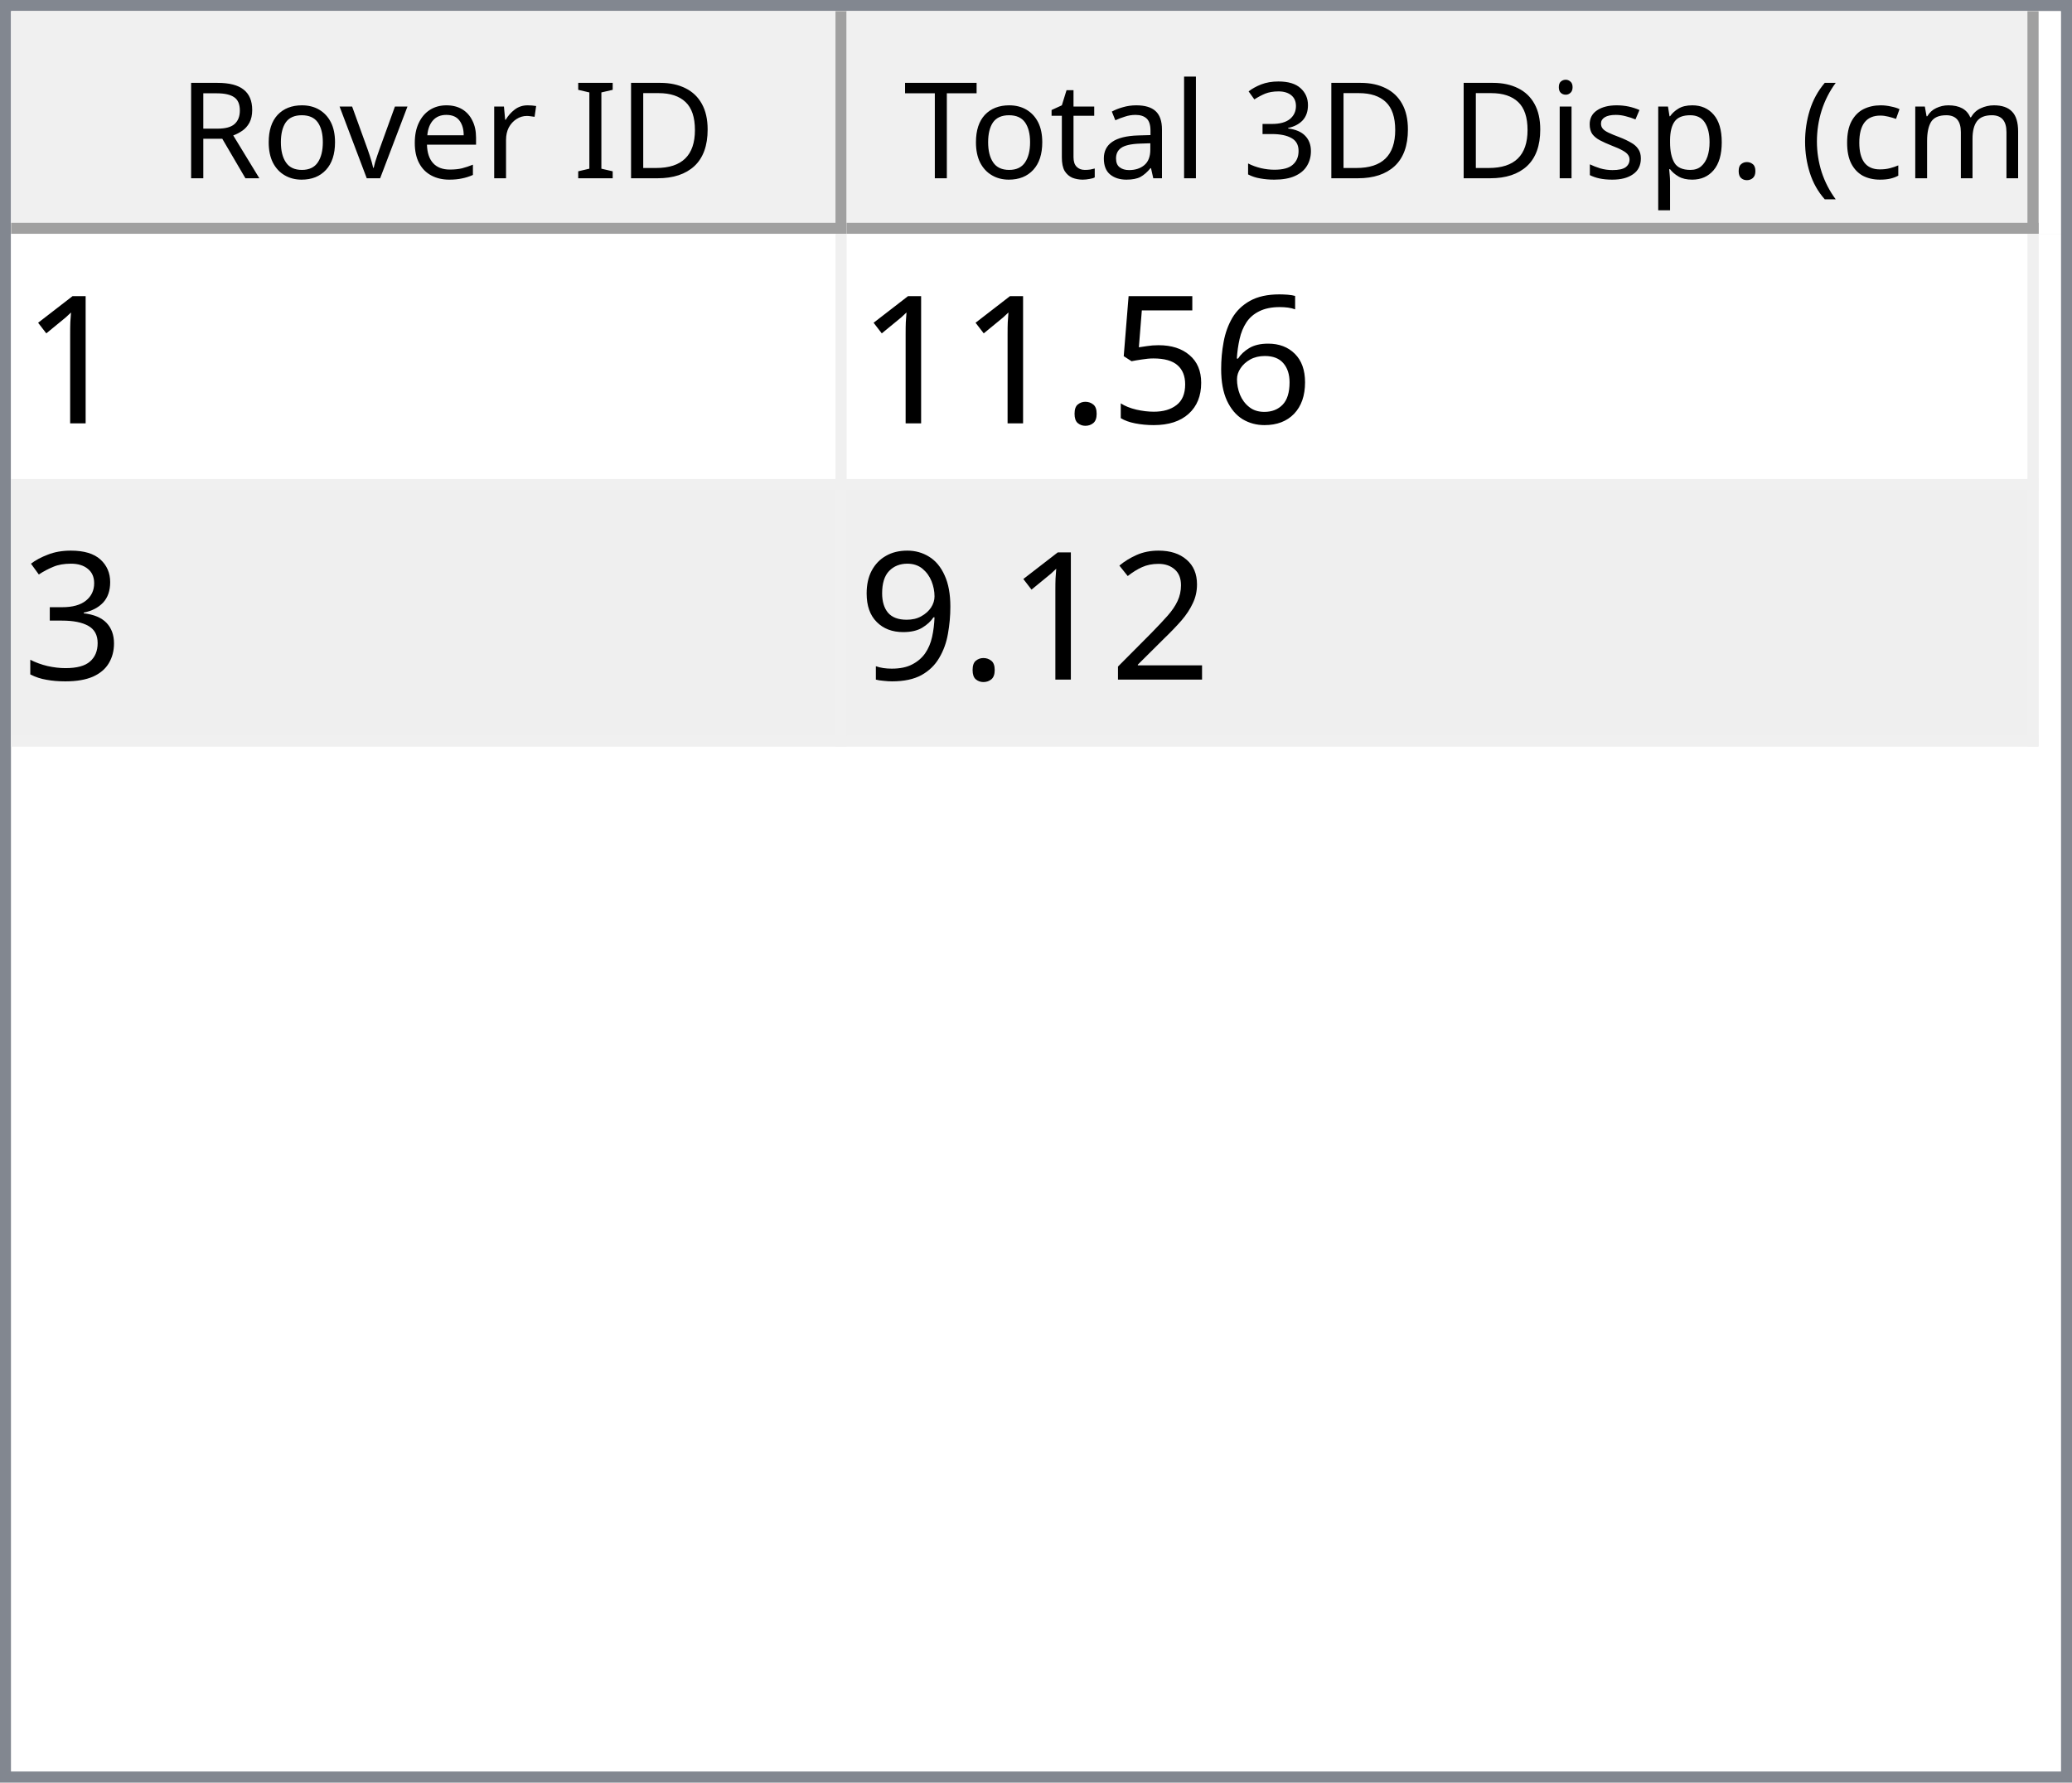
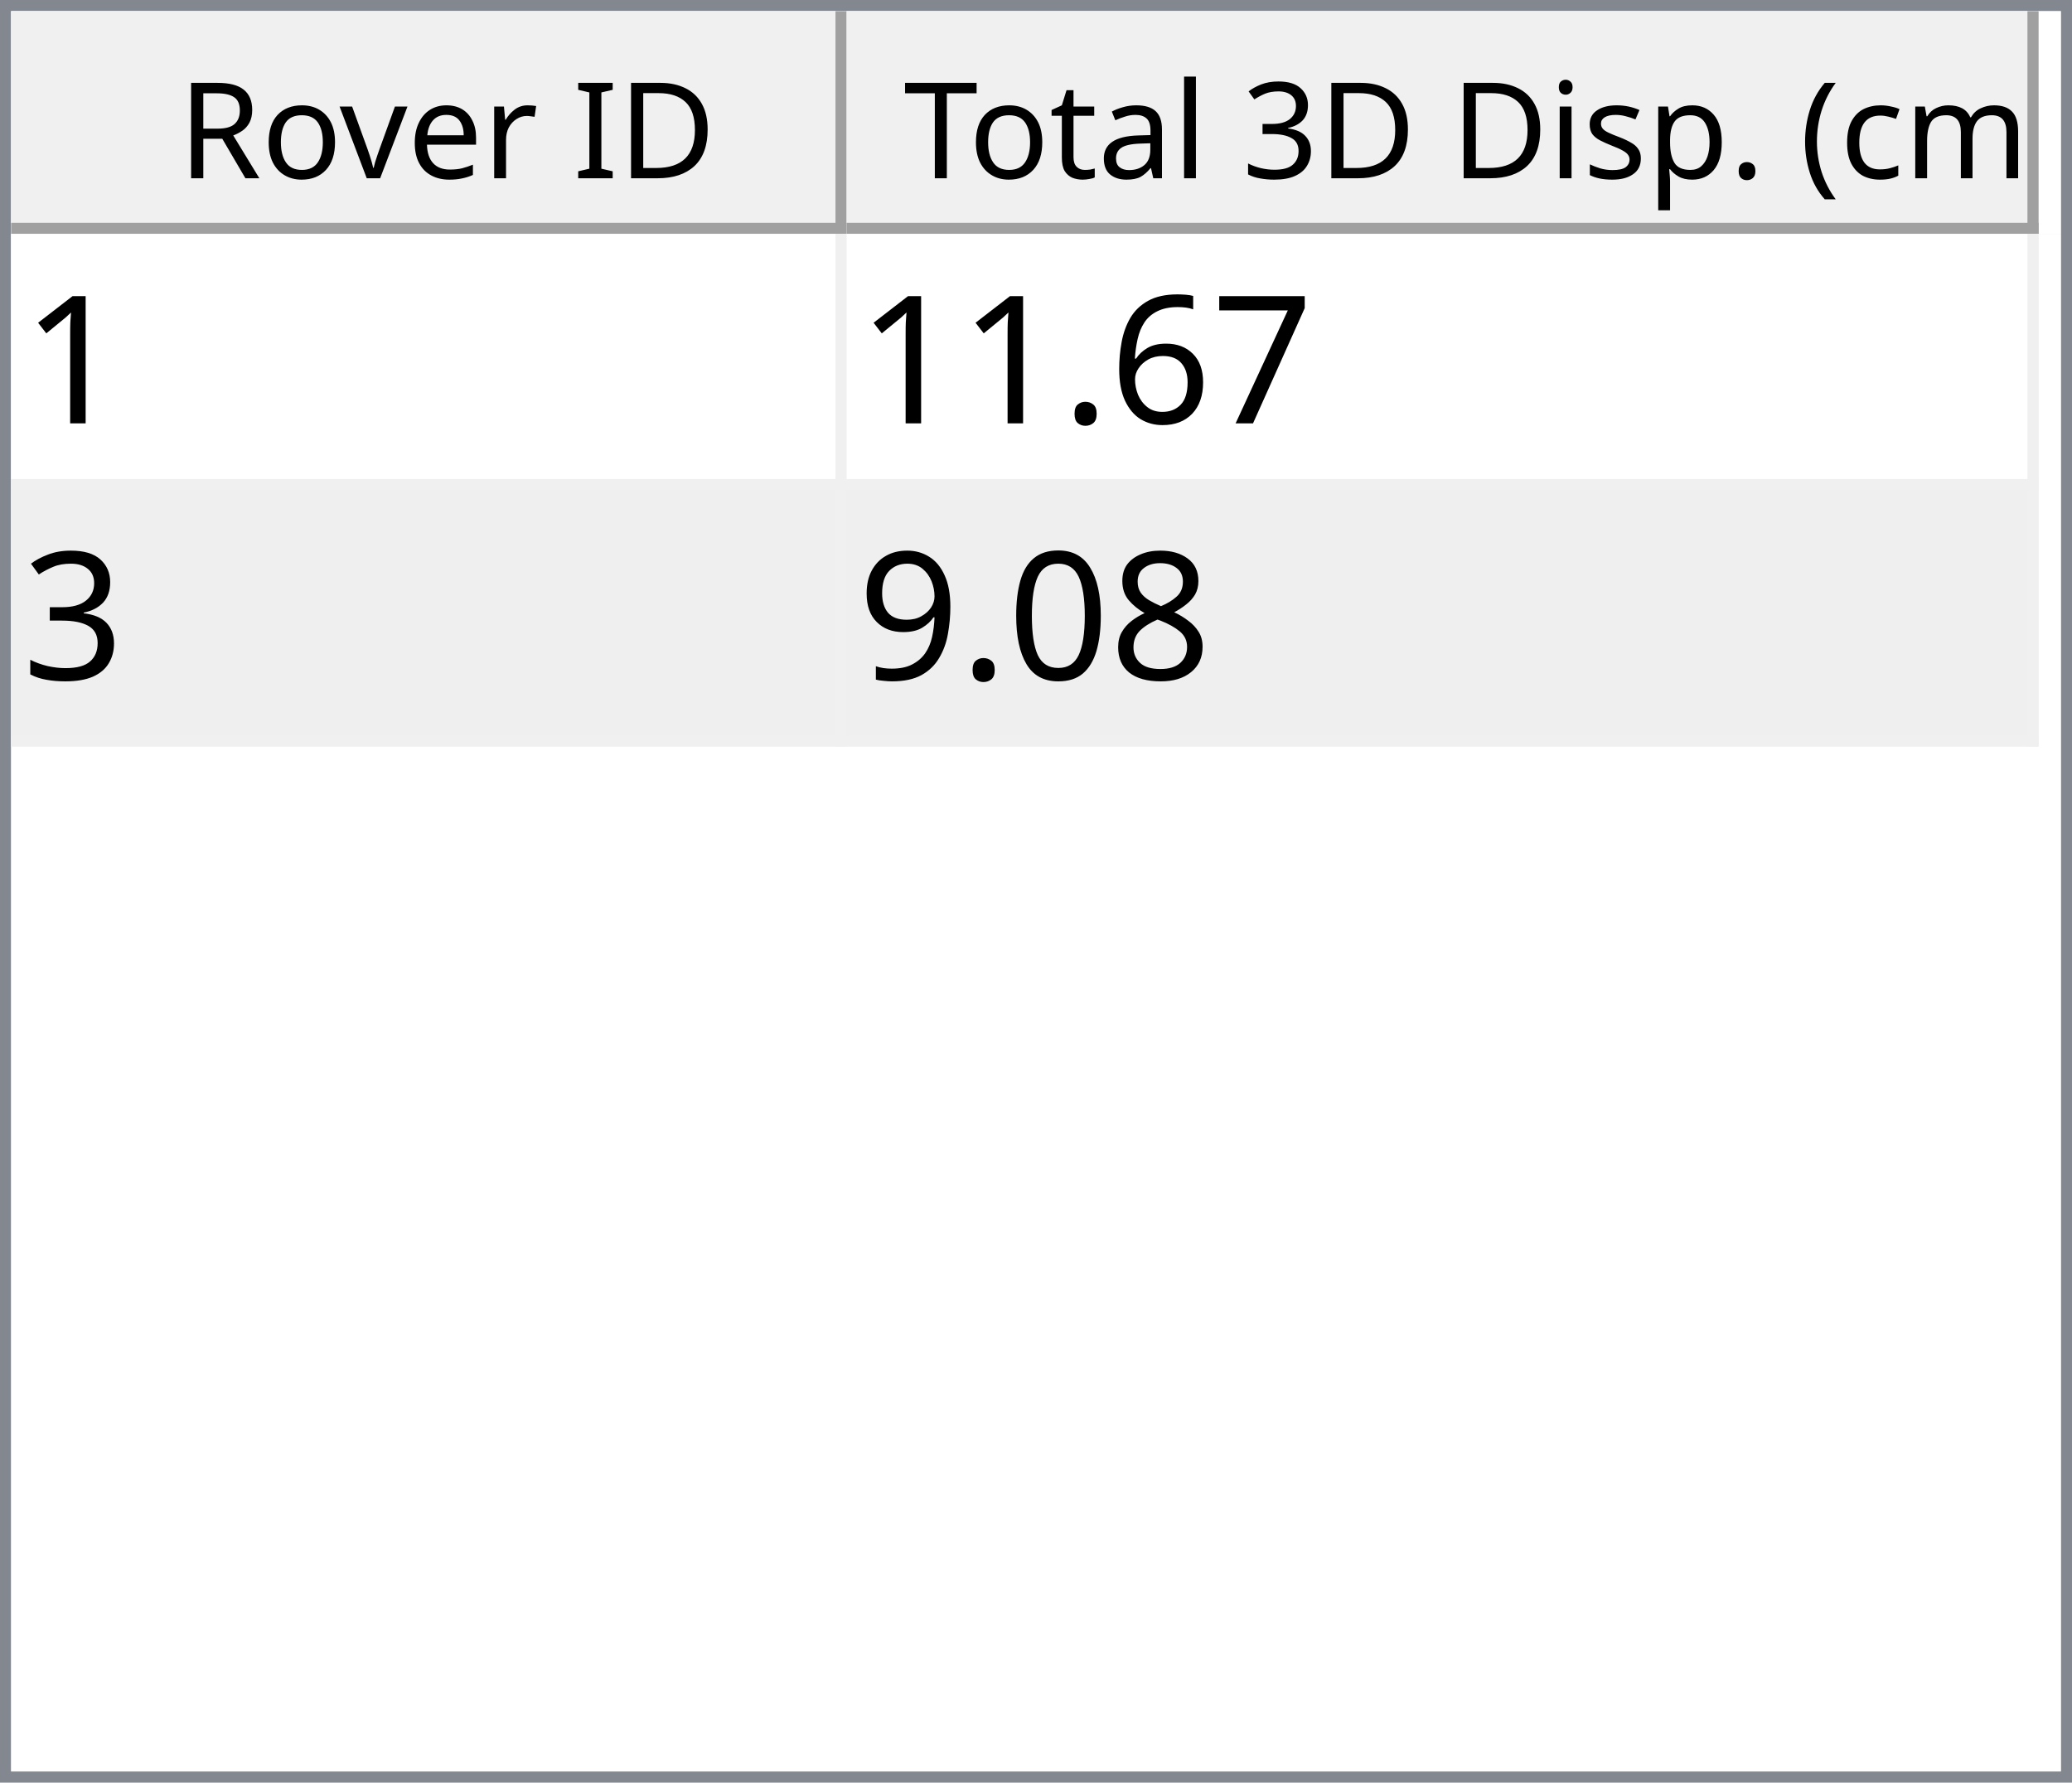
<svg xmlns="http://www.w3.org/2000/svg" style="fill-opacity:1; color-rendering:auto; color-interpolation:auto; text-rendering:auto; stroke:black; stroke-linecap:square; stroke-miterlimit:10; shape-rendering:auto; stroke-opacity:1; fill:black; stroke-dasharray:none; font-weight:normal; stroke-width:1; font-family:'Dialog'; font-style:normal; stroke-linejoin:miter; font-size:12px; stroke-dashoffset:0; image-rendering:auto;" width="186" height="160">
  <defs id="genericDefs" />
  <g>
    <defs id="defs1">
      <clipPath clipPathUnits="userSpaceOnUse" id="clipPath1">
        <path d="M0 0 L186 0 L186 160 L0 160 L0 0 Z" />
      </clipPath>
      <clipPath clipPathUnits="userSpaceOnUse" id="clipPath2">
        <path d="M0 0 L0 160 L186 160 L186 0 Z" />
      </clipPath>
      <clipPath clipPathUnits="userSpaceOnUse" id="clipPath3">
        <path d="M0 0 L0 20 L184 20 L184 0 Z" />
      </clipPath>
      <clipPath clipPathUnits="userSpaceOnUse" id="clipPath4">
        <path d="M0 0 L0 20 L75 20 L75 0 Z" />
      </clipPath>
      <clipPath clipPathUnits="userSpaceOnUse" id="clipPath5">
        <path d="M1 1 L1 19 L74 19 L74 1 Z" />
      </clipPath>
      <clipPath clipPathUnits="userSpaceOnUse" id="clipPath6">
        <path d="M0 0 L0 18 L73 18 L73 0 Z" />
      </clipPath>
      <clipPath clipPathUnits="userSpaceOnUse" id="clipPath7">
        <path d="M-0.5 -0.5 L-0.5 19.5 L74.5 19.5 L74.5 -0.5 Z" />
      </clipPath>
      <clipPath clipPathUnits="userSpaceOnUse" id="clipPath8">
        <path d="M0 0 L0 20 L107 20 L107 0 Z" />
      </clipPath>
      <clipPath clipPathUnits="userSpaceOnUse" id="clipPath9">
        <path d="M1 1 L1 19 L106 19 L106 1 Z" />
      </clipPath>
      <clipPath clipPathUnits="userSpaceOnUse" id="clipPath10">
        <path d="M0 0 L0 18 L105 18 L105 0 Z" />
      </clipPath>
      <clipPath clipPathUnits="userSpaceOnUse" id="clipPath11">
        <path d="M-0.5 -0.5 L-0.5 19.5 L106.5 19.5 L106.5 -0.5 Z" />
      </clipPath>
      <clipPath clipPathUnits="userSpaceOnUse" id="clipPath12">
        <path d="M0 0 L0 138 L184 138 L184 0 Z" />
      </clipPath>
      <clipPath clipPathUnits="userSpaceOnUse" id="clipPath13">
        <path d="M0 0 L0 46 L182 46 L182 0 Z" />
      </clipPath>
      <clipPath clipPathUnits="userSpaceOnUse" id="clipPath14">
        <path d="M-0.5 -0.5 L-0.5 45.5 L181.5 45.5 L181.5 -0.5 Z" />
      </clipPath>
      <clipPath clipPathUnits="userSpaceOnUse" id="clipPath15">
        <path d="M0 0 L0 22 L74 22 L74 0 Z" />
      </clipPath>
      <clipPath clipPathUnits="userSpaceOnUse" id="clipPath16">
        <path d="M0 0 L0 22 L106 22 L106 0 Z" />
      </clipPath>
      <font horiz-adv-x="64.551" id="font1">
        <font-face ascent="107.91" descent="25.098" units-per-em="100" style="font-style:normal; font-family:Segoe UI; font-weight:normal;" />
        <missing-glyph horiz-adv-x="64.551" d="M8.109 0 L8.109 68.266 L56.453 68.266 L56.453 0 L8.109 0 ZM15.328 7.234 L49.219 7.234 L49.219 61.031 L15.328 61.031 L15.328 7.234 Z" />
        <glyph unicode="D" horiz-adv-x="70.117" d="M9.188 0 L9.188 70.016 L28.516 70.016 Q65.531 70.016 65.531 35.891 Q65.531 19.672 55.25 9.836 Q44.969 0 27.734 0 L9.188 0 ZM17.391 62.594 L17.391 7.422 L27.828 7.422 Q41.609 7.422 49.273 14.797 Q56.938 22.172 56.938 35.688 Q56.938 62.594 28.328 62.594 L17.391 62.594 Z" />
        <glyph unicode="I" horiz-adv-x="26.611" d="M17.391 0 L9.188 0 L9.188 70.016 L17.391 70.016 L17.391 0 Z" />
        <glyph unicode=" " horiz-adv-x="27.393" d="" />
        <glyph unicode="r" horiz-adv-x="34.766" d="M34.188 41.891 Q32.078 43.5 28.125 43.5 Q23 43.5 19.555 38.672 Q16.109 33.844 16.109 25.484 L16.109 0 L8.109 0 L8.109 50 L16.109 50 L16.109 39.703 L16.312 39.703 Q18.016 44.969 21.531 47.922 Q25.047 50.875 29.391 50.875 Q32.516 50.875 34.188 50.203 L34.188 41.891 Z" />
        <glyph unicode="e" horiz-adv-x="52.295" d="M48.297 23 L12.984 23 Q13.188 14.656 17.484 10.109 Q21.781 5.562 29.297 5.562 Q37.75 5.562 44.828 11.141 L44.828 3.609 Q38.234 -1.172 27.391 -1.172 Q16.797 -1.172 10.742 5.641 Q4.688 12.453 4.688 24.812 Q4.688 36.469 11.305 43.82 Q17.922 51.172 27.734 51.172 Q37.547 51.172 42.922 44.828 Q48.297 38.484 48.297 27.203 L48.297 23 ZM40.094 29.781 Q40.047 36.719 36.75 40.578 Q33.453 44.438 27.594 44.438 Q21.922 44.438 17.969 40.383 Q14.016 36.328 13.094 29.781 L40.094 29.781 Z" />
        <glyph unicode="v" horiz-adv-x="47.9" d="M47.406 50 L27.484 0 L19.625 0 L0.688 50 L9.469 50 L22.172 13.672 Q23.578 9.672 23.922 6.688 L24.125 6.688 Q24.609 10.453 25.688 13.484 L38.969 50 L47.406 50 Z" />
        <glyph unicode="o" horiz-adv-x="58.594" d="M29 -1.172 Q17.922 -1.172 11.305 5.836 Q4.688 12.844 4.688 24.422 Q4.688 37.016 11.57 44.094 Q18.453 51.172 30.172 51.172 Q41.359 51.172 47.633 44.289 Q53.906 37.406 53.906 25.203 Q53.906 13.234 47.141 6.031 Q40.375 -1.172 29 -1.172 ZM29.594 44.438 Q21.875 44.438 17.383 39.188 Q12.891 33.938 12.891 24.703 Q12.891 15.828 17.43 10.695 Q21.969 5.562 29.594 5.562 Q37.359 5.562 41.531 10.594 Q45.703 15.625 45.703 24.906 Q45.703 34.281 41.531 39.359 Q37.359 44.438 29.594 44.438 Z" />
        <glyph unicode="R" horiz-adv-x="59.814" d="M59.375 0 L49.609 0 L37.891 19.625 Q36.281 22.359 34.766 24.289 Q33.25 26.219 31.664 27.438 Q30.078 28.656 28.25 29.219 Q26.422 29.781 24.125 29.781 L17.391 29.781 L17.391 0 L9.188 0 L9.188 70.016 L30.078 70.016 Q34.672 70.016 38.555 68.867 Q42.438 67.719 45.289 65.375 Q48.141 63.031 49.758 59.547 Q51.375 56.062 51.375 51.375 Q51.375 47.703 50.273 44.656 Q49.172 41.609 47.148 39.211 Q45.125 36.812 42.266 35.133 Q39.406 33.453 35.844 32.516 L35.844 32.328 Q37.594 31.547 38.891 30.547 Q40.188 29.547 41.359 28.18 Q42.531 26.812 43.68 25.078 Q44.828 23.344 46.234 21.047 L59.375 0 ZM17.391 62.594 L17.391 37.203 L28.516 37.203 Q31.594 37.203 34.203 38.133 Q36.812 39.062 38.719 40.797 Q40.625 42.531 41.703 45.047 Q42.781 47.562 42.781 50.688 Q42.781 56.297 39.141 59.445 Q35.5 62.594 28.609 62.594 L17.391 62.594 Z" />
        <glyph unicode=")" horiz-adv-x="30.176" d="M8.297 -15.922 L1.172 -15.922 Q16.406 2.344 16.406 26.812 Q16.406 51.469 1.078 70.016 L8.297 70.016 Q23.531 52.156 23.531 26.703 Q23.531 1.375 8.297 -15.922 Z" />
        <glyph unicode="m" horiz-adv-x="86.133" d="M79.109 0 L71.094 0 L71.094 28.719 Q71.094 37.016 68.531 40.727 Q65.969 44.438 59.906 44.438 Q54.781 44.438 51.195 39.75 Q47.609 35.062 47.609 28.516 L47.609 0 L39.594 0 L39.594 29.688 Q39.594 44.438 28.219 44.438 Q22.953 44.438 19.531 40.016 Q16.109 35.594 16.109 28.516 L16.109 0 L8.109 0 L8.109 50 L16.109 50 L16.109 42.094 L16.312 42.094 Q21.625 51.172 31.844 51.172 Q36.969 51.172 40.773 48.312 Q44.578 45.453 46 40.828 Q51.562 51.172 62.594 51.172 Q79.109 51.172 79.109 30.812 L79.109 0 Z" />
        <glyph unicode="c" horiz-adv-x="46.191" d="M42.188 2.297 Q36.422 -1.172 28.516 -1.172 Q17.828 -1.172 11.258 5.789 Q4.688 12.75 4.688 23.828 Q4.688 36.188 11.766 43.68 Q18.844 51.172 30.672 51.172 Q37.25 51.172 42.281 48.734 L42.281 40.531 Q36.719 44.438 30.375 44.438 Q22.703 44.438 17.797 38.945 Q12.891 33.453 12.891 24.516 Q12.891 15.719 17.508 10.641 Q22.125 5.562 29.891 5.562 Q36.422 5.562 42.188 9.906 L42.188 2.297 Z" />
        <glyph unicode="(" horiz-adv-x="30.176" d="M29.109 -15.922 L21.969 -15.922 Q6.844 1.375 6.844 26.703 Q6.844 52.156 21.969 70.016 L29.203 70.016 Q13.875 51.469 13.875 26.812 Q13.875 2.344 29.109 -15.922 Z" />
        <glyph unicode="." horiz-adv-x="21.68" d="M10.891 -1.078 Q8.641 -1.078 7.055 0.539 Q5.469 2.156 5.469 4.391 Q5.469 6.641 7.055 8.273 Q8.641 9.906 10.891 9.906 Q13.188 9.906 14.797 8.273 Q16.406 6.641 16.406 4.391 Q16.406 2.156 14.797 0.539 Q13.188 -1.078 10.891 -1.078 Z" />
        <glyph unicode="p" horiz-adv-x="58.789" d="M16.312 7.234 L16.109 7.234 L16.109 -23 L8.109 -23 L8.109 50 L16.109 50 L16.109 41.219 L16.312 41.219 Q22.219 51.172 33.594 51.172 Q43.266 51.172 48.688 44.461 Q54.109 37.75 54.109 26.469 Q54.109 13.922 48 6.375 Q41.891 -1.172 31.297 -1.172 Q21.578 -1.172 16.312 7.234 ZM16.109 27.391 L16.109 20.406 Q16.109 14.203 20.141 9.883 Q24.172 5.562 30.375 5.562 Q37.641 5.562 41.773 11.133 Q45.906 16.703 45.906 26.609 Q45.906 34.969 42.047 39.703 Q38.188 44.438 31.594 44.438 Q24.609 44.438 20.359 39.578 Q16.109 34.719 16.109 27.391 Z" />
        <glyph unicode="s" horiz-adv-x="42.432" d="M5.078 1.812 L5.078 10.406 Q11.625 5.562 19.484 5.562 Q30.031 5.562 30.031 12.594 Q30.031 14.594 29.125 15.992 Q28.219 17.391 26.68 18.461 Q25.141 19.531 23.07 20.383 Q21 21.234 18.609 22.172 Q15.281 23.484 12.766 24.828 Q10.25 26.172 8.57 27.859 Q6.891 29.547 6.031 31.695 Q5.172 33.844 5.172 36.719 Q5.172 40.234 6.789 42.945 Q8.406 45.656 11.086 47.484 Q13.766 49.312 17.211 50.242 Q20.656 51.172 24.312 51.172 Q30.812 51.172 35.938 48.922 L35.938 40.828 Q30.422 44.438 23.25 44.438 Q21 44.438 19.195 43.922 Q17.391 43.406 16.094 42.477 Q14.797 41.547 14.086 40.258 Q13.375 38.969 13.375 37.406 Q13.375 35.453 14.086 34.133 Q14.797 32.812 16.164 31.789 Q17.531 30.766 19.484 29.938 Q21.438 29.109 23.922 28.125 Q27.25 26.859 29.883 25.516 Q32.516 24.172 34.375 22.484 Q36.234 20.797 37.234 18.602 Q38.234 16.406 38.234 13.375 Q38.234 9.672 36.602 6.938 Q34.969 4.203 32.234 2.398 Q29.5 0.594 25.93 -0.289 Q22.359 -1.172 18.453 -1.172 Q10.75 -1.172 5.078 1.812 Z" />
        <glyph unicode="i" horiz-adv-x="24.219" d="M12.203 62.703 Q10.062 62.703 8.547 64.164 Q7.031 65.625 7.031 67.875 Q7.031 70.125 8.547 71.609 Q10.062 73.094 12.203 73.094 Q14.406 73.094 15.945 71.609 Q17.484 70.125 17.484 67.875 Q17.484 65.719 15.945 64.211 Q14.406 62.703 12.203 62.703 ZM16.109 0 L8.109 0 L8.109 50 L16.109 50 L16.109 0 Z" />
        <glyph unicode="3" horiz-adv-x="53.906" d="M46.531 19.828 Q46.531 15.094 44.75 11.211 Q42.969 7.328 39.719 4.57 Q36.469 1.812 31.93 0.297 Q27.391 -1.219 21.922 -1.219 Q11.922 -1.219 6 2.594 L6 11.188 Q13.094 5.609 22.219 5.609 Q25.875 5.609 28.828 6.539 Q31.781 7.469 33.906 9.227 Q36.031 10.984 37.18 13.477 Q38.328 15.969 38.328 19.094 Q38.328 32.812 18.797 32.812 L12.984 32.812 L12.984 39.594 L18.5 39.594 Q35.797 39.594 35.797 52.484 Q35.797 64.406 22.609 64.406 Q15.188 64.406 8.688 59.422 L8.688 67.188 Q15.375 71.188 24.609 71.188 Q29 71.188 32.57 69.969 Q36.141 68.75 38.68 66.555 Q41.219 64.359 42.609 61.281 Q44 58.203 44 54.5 Q44 40.672 30.031 36.719 L30.031 36.531 Q33.594 36.141 36.625 34.797 Q39.656 33.453 41.852 31.305 Q44.047 29.156 45.289 26.25 Q46.531 23.344 46.531 19.828 Z" />
        <glyph unicode="l" horiz-adv-x="24.219" d="M16.109 0 L8.109 0 L8.109 74.031 L16.109 74.031 L16.109 0 Z" />
        <glyph unicode="a" horiz-adv-x="50.879" d="M43.891 0 L35.891 0 L35.891 7.812 L35.688 7.812 Q30.469 -1.172 20.312 -1.172 Q12.844 -1.172 8.617 2.781 Q4.391 6.734 4.391 13.281 Q4.391 27.297 20.906 29.594 L35.891 31.688 Q35.891 44.438 25.594 44.438 Q16.547 44.438 9.281 38.281 L9.281 46.484 Q16.656 51.172 26.266 51.172 Q43.891 51.172 43.891 32.516 L43.891 0 ZM35.891 25.297 L23.828 23.641 Q18.266 22.859 15.43 20.875 Q12.594 18.891 12.594 13.875 Q12.594 10.203 15.211 7.883 Q17.828 5.562 22.172 5.562 Q28.125 5.562 32.008 9.742 Q35.891 13.922 35.891 20.312 L35.891 25.297 Z" />
        <glyph unicode="t" horiz-adv-x="33.887" d="M31.297 0.484 Q28.469 -1.078 23.828 -1.078 Q10.688 -1.078 10.688 13.578 L10.688 43.172 L2.094 43.172 L2.094 50 L10.688 50 L10.688 62.203 L18.703 64.797 L18.703 50 L31.297 50 L31.297 43.172 L18.703 43.172 L18.703 14.984 Q18.703 9.969 20.414 7.82 Q22.125 5.672 26.078 5.672 Q29.109 5.672 31.297 7.328 L31.297 0.484 Z" />
        <glyph unicode="T" horiz-adv-x="52.393" d="M50.594 62.594 L30.375 62.594 L30.375 0 L22.172 0 L22.172 62.594 L2 62.594 L2 70.016 L50.594 70.016 L50.594 62.594 Z" />
      </font>
      <font horiz-adv-x="75.0" id="font2">
        <font-face ascent="100.537" descent="21.973" units-per-em="100" style="font-style:normal; font-family:sans-serif; font-weight:normal;" />
        <missing-glyph horiz-adv-x="75.0" d="M12.5 0 L12.5 62.5 L62.5 62.5 L62.5 0 L12.5 0 ZM14.062 1.562 L60.938 1.562 L60.938 60.938 L14.062 60.938 L14.062 1.562 Z" />
        <glyph unicode="1" horiz-adv-x="55.615" d="M37.25 0 L28.469 0 L28.469 56 Q25.297 52.984 20.141 49.953 Q14.984 46.922 10.891 45.406 L10.891 53.906 Q18.266 57.375 23.781 62.305 Q29.297 67.234 31.594 71.875 L37.25 71.875 L37.25 0 Z" />
+         <glyph unicode="7" horiz-adv-x="55.615" d="M4.734 62.203 L4.734 70.656 L51.078 70.656 L51.078 63.812 Q44.234 56.547 37.523 44.484 Q30.812 32.422 27.156 19.672 Q24.516 10.688 23.781 0 L14.75 0 Q14.891 8.453 18.062 20.414 Q21.234 32.375 27.172 43.484 Q33.109 54.594 39.797 62.203 L4.734 62.203 Z" />
        <glyph unicode="6" horiz-adv-x="55.615" d="M49.75 54.047 L41.016 53.375 Q39.844 58.547 37.703 60.891 Q34.125 64.656 28.906 64.656 Q24.703 64.656 21.531 62.312 Q17.391 59.281 14.992 53.469 Q12.594 47.656 12.5 36.922 Q15.672 41.75 20.266 44.094 Q24.859 46.438 29.891 46.438 Q38.672 46.438 44.852 39.969 Q51.031 33.5 51.031 23.25 Q51.031 16.5 48.125 10.719 Q45.219 4.938 40.141 1.859 Q35.062 -1.219 28.609 -1.219 Q17.625 -1.219 10.695 6.859 Q3.766 14.938 3.766 33.5 Q3.766 54.25 11.422 63.672 Q18.109 71.875 29.438 71.875 Q37.891 71.875 43.289 67.141 Q48.688 62.406 49.75 54.047 ZM13.875 23.188 Q13.875 18.656 15.797 14.508 Q17.719 10.359 21.188 8.18 Q24.656 6 28.469 6 Q34.031 6 38.039 10.492 Q42.047 14.984 42.047 22.703 Q42.047 30.125 38.086 34.398 Q34.125 38.672 28.125 38.672 Q22.172 38.672 18.023 34.398 Q13.875 30.125 13.875 23.188 Z" />
-         <glyph unicode="5" horiz-adv-x="55.615" d="M4.156 18.75 L13.375 19.531 Q14.406 12.797 18.141 9.398 Q21.875 6 27.156 6 Q33.5 6 37.891 10.789 Q42.281 15.578 42.281 23.484 Q42.281 31 38.062 35.352 Q33.844 39.703 27 39.703 Q22.75 39.703 19.336 37.773 Q15.922 35.844 13.969 32.766 L5.719 33.844 L12.641 70.609 L48.25 70.609 L48.25 62.203 L19.672 62.203 L15.828 42.969 Q22.266 47.469 29.344 47.469 Q38.719 47.469 45.164 40.969 Q51.609 34.469 51.609 24.266 Q51.609 14.547 45.953 7.469 Q39.062 -1.219 27.156 -1.219 Q17.391 -1.219 11.211 4.25 Q5.031 9.719 4.156 18.75 Z" />
        <glyph unicode="." horiz-adv-x="27.783" d="M9.078 0 L9.078 10.016 L19.094 10.016 L19.094 0 L9.078 0 Z" />
        <glyph unicode="3" horiz-adv-x="55.615" d="M4.203 18.891 L12.984 20.062 Q14.5 12.594 18.141 9.297 Q21.781 6 27 6 Q33.203 6 37.477 10.297 Q41.75 14.594 41.75 20.953 Q41.75 27 37.797 30.93 Q33.844 34.859 27.734 34.859 Q25.25 34.859 21.531 33.891 L22.516 41.609 Q23.391 41.5 23.922 41.5 Q29.547 41.5 34.039 44.43 Q38.531 47.359 38.531 53.469 Q38.531 58.297 35.258 61.477 Q31.984 64.656 26.812 64.656 Q21.688 64.656 18.266 61.43 Q14.844 58.203 13.875 51.766 L5.078 53.328 Q6.688 62.156 12.398 67.016 Q18.109 71.875 26.609 71.875 Q32.469 71.875 37.398 69.359 Q42.328 66.844 44.945 62.5 Q47.562 58.156 47.562 53.266 Q47.562 48.641 45.07 44.828 Q42.578 41.016 37.703 38.766 Q44.047 37.312 47.562 32.695 Q51.078 28.078 51.078 21.141 Q51.078 11.766 44.242 5.25 Q37.406 -1.266 26.953 -1.266 Q17.531 -1.266 11.305 4.352 Q5.078 9.969 4.203 18.891 Z" />
-         <glyph unicode="2" horiz-adv-x="55.615" d="M50.344 8.453 L50.344 0 L3.031 0 Q2.938 3.172 4.047 6.109 Q5.859 10.938 9.836 15.625 Q13.812 20.312 21.344 26.469 Q33.016 36.031 37.117 41.625 Q41.219 47.219 41.219 52.203 Q41.219 57.422 37.477 61.008 Q33.734 64.594 27.734 64.594 Q21.391 64.594 17.578 60.789 Q13.766 56.984 13.719 50.25 L4.688 51.172 Q5.609 61.281 11.664 66.578 Q17.719 71.875 27.938 71.875 Q38.234 71.875 44.242 66.164 Q50.25 60.453 50.25 52 Q50.25 47.703 48.492 43.555 Q46.734 39.406 42.656 34.812 Q38.578 30.219 29.109 22.219 Q21.188 15.578 18.945 13.211 Q16.703 10.844 15.234 8.453 L50.344 8.453 Z" />
+         <glyph unicode="8" horiz-adv-x="55.615" d="M17.672 38.812 Q12.203 40.828 9.57 44.539 Q6.938 48.25 6.938 53.422 Q6.938 61.234 12.555 66.555 Q18.172 71.875 27.484 71.875 Q36.859 71.875 42.578 66.43 Q48.297 60.984 48.297 53.172 Q48.297 48.188 45.68 44.508 Q43.062 40.828 37.75 38.812 Q44.344 36.672 47.781 31.883 Q51.219 27.094 51.219 20.453 Q51.219 11.281 44.727 5.031 Q38.234 -1.219 27.641 -1.219 Q17.047 -1.219 10.547 5.055 Q4.047 11.328 4.047 20.703 Q4.047 27.688 7.594 32.398 Q11.141 37.109 17.672 38.812 ZM15.922 53.719 Q15.922 48.641 19.195 45.414 Q22.469 42.188 27.688 42.188 Q32.766 42.188 36.016 45.383 Q39.266 48.578 39.266 53.219 Q39.266 58.062 35.914 61.359 Q32.562 64.656 27.594 64.656 Q22.562 64.656 19.242 61.43 Q15.922 58.203 15.922 53.719 ZM13.094 20.656 Q13.094 16.891 14.875 13.375 Q16.656 9.859 20.172 7.93 Q23.688 6 27.734 6 Q34.031 6 38.133 10.055 Q42.234 14.109 42.234 20.359 Q42.234 26.703 38.016 30.859 Q33.797 35.016 27.438 35.016 Q21.234 35.016 17.164 30.914 Q13.094 26.812 13.094 20.656 Z" />
+         <glyph unicode="0" horiz-adv-x="55.615" d="M4.156 35.297 Q4.156 48 6.766 55.742 Q9.375 63.484 14.523 67.68 Q19.672 71.875 27.484 71.875 Q33.25 71.875 37.594 69.555 Q41.938 67.234 44.773 62.867 Q47.609 58.5 49.219 52.227 Q50.828 45.953 50.828 35.297 Q50.828 22.703 48.242 14.969 Q45.656 7.234 40.508 3.008 Q35.359 -1.219 27.484 -1.219 Q17.141 -1.219 11.234 6.203 Q4.156 15.141 4.156 35.297 ZM13.188 35.297 Q13.188 17.672 17.312 11.836 Q21.438 6 27.484 6 Q33.547 6 37.672 11.859 Q41.797 17.719 41.797 35.297 Q41.797 52.984 37.672 58.789 Q33.547 64.594 27.391 64.594 Q21.344 64.594 17.719 59.469 Q13.188 52.938 13.188 35.297 Z" />
        <glyph unicode="9" horiz-adv-x="55.615" d="M5.469 16.547 L13.922 17.328 Q14.984 11.375 18.016 8.688 Q21.047 6 25.781 6 Q29.828 6 32.883 7.859 Q35.938 9.719 37.891 12.82 Q39.844 15.922 41.164 21.195 Q42.484 26.469 42.484 31.938 Q42.484 32.516 42.438 33.688 Q39.797 29.5 35.234 26.883 Q30.672 24.266 25.344 24.266 Q16.453 24.266 10.305 30.711 Q4.156 37.156 4.156 47.703 Q4.156 58.594 10.578 65.234 Q17 71.875 26.656 71.875 Q33.641 71.875 39.43 68.117 Q45.219 64.359 48.219 57.398 Q51.219 50.438 51.219 37.25 Q51.219 23.531 48.242 15.406 Q45.266 7.281 39.383 3.031 Q33.5 -1.219 25.594 -1.219 Q17.188 -1.219 11.867 3.445 Q6.547 8.109 5.469 16.547 ZM41.453 48.141 Q41.453 55.719 37.43 60.156 Q33.406 64.594 27.734 64.594 Q21.875 64.594 17.531 59.812 Q13.188 55.031 13.188 47.406 Q13.188 40.578 17.312 36.305 Q21.438 32.031 27.484 32.031 Q33.594 32.031 37.523 36.305 Q41.453 40.578 41.453 48.141 Z" />
      </font>
    </defs>
    <g style="fill:white; stroke:white;">
      <rect x="0" y="0" width="186" style="clip-path:url(#clipPath1); stroke:none;" height="160" />
    </g>
    <g style="fill:white; text-rendering:optimizeSpeed; color-rendering:optimizeSpeed; image-rendering:optimizeSpeed; shape-rendering:crispEdges; stroke:white; color-interpolation:sRGB;">
      <rect x="0" width="186" height="160" y="0" style="stroke:none;" />
      <path style="stroke:none;" d="M0 160 L186 160 L186 0 L0 0 Z" />
    </g>
    <g style="fill:rgb(240,240,240); font-family:'Segoe UI'; stroke:rgb(240,240,240);">
      <rect x="0" y="0" width="186" style="clip-path:url(#clipPath2); stroke:none;" height="160" />
    </g>
    <g style="fill:rgb(130,135,144); font-family:'Segoe UI'; stroke:rgb(130,135,144);">
      <path d="M0 0 L186 0 L186 160 L0 160 L0 0 ZM1 1 L185 1 L185 159 L1 159 L1 1 Z" style="fill-rule:evenodd; clip-path:url(#clipPath2); stroke:none;" />
    </g>
    <g style="fill:white; font-family:'Segoe UI'; stroke:white;" transform="translate(1,1)">
      <rect x="0" y="0" width="184" style="clip-path:url(#clipPath3); stroke:none;" height="20" />
    </g>
    <g style="fill:rgb(240,240,240); font-family:'Segoe UI'; stroke:rgb(240,240,240);" transform="translate(1,1)">
      <rect x="0" y="0" width="75" style="clip-path:url(#clipPath4); stroke:none;" height="20" />
    </g>
    <g style="font-family:'Segoe UI';" transform="translate(2,2)">
      <text x="14" xml:space="preserve" y="14" style="clip-path:url(#clipPath6); stroke:none;">Rover ID</text>
    </g>
    <g style="fill:rgb(160,160,160); font-family:'Segoe UI'; stroke:rgb(160,160,160); stroke-linejoin:bevel;" transform="translate(1.5,1.5)">
      <line x1="74" x2="74" y1="0" style="fill:none; clip-path:url(#clipPath7);" y2="19" />
    </g>
    <g style="fill:rgb(160,160,160); font-family:'Segoe UI'; stroke:rgb(160,160,160); stroke-linejoin:bevel;" transform="matrix(1,0,0,1,1,1) translate(0.5,0.5)">
      <line x1="0" x2="74" y1="19" style="fill:none; clip-path:url(#clipPath7);" y2="19" />
    </g>
    <g style="fill:rgb(240,240,240); font-family:'Segoe UI'; stroke:rgb(240,240,240);" transform="translate(76,1)">
      <rect x="0" y="0" width="107" style="clip-path:url(#clipPath8); stroke:none;" height="20" />
    </g>
    <g style="font-family:'Segoe UI';" transform="translate(77,2)">
      <text x="1" xml:space="preserve" y="14" style="clip-path:url(#clipPath10); stroke:none;"> Total 3D Disp. (cm)</text>
    </g>
    <g style="fill:rgb(160,160,160); font-family:'Segoe UI'; stroke:rgb(160,160,160); stroke-linejoin:bevel;" transform="translate(76.5,1.5)">
      <line x1="106" x2="106" y1="0" style="fill:none; clip-path:url(#clipPath11);" y2="19" />
    </g>
    <g style="fill:rgb(160,160,160); font-family:'Segoe UI'; stroke:rgb(160,160,160); stroke-linejoin:bevel;" transform="matrix(1,0,0,1,76,1) translate(0.5,0.5)">
      <line x1="0" x2="106" y1="19" style="fill:none; clip-path:url(#clipPath11);" y2="19" />
    </g>
    <g style="fill:white; font-family:'Segoe UI'; stroke:white;" transform="translate(1,21)">
      <rect x="0" y="0" width="184" style="clip-path:url(#clipPath12); stroke:none;" height="138" />
    </g>
    <g style="fill:rgb(240,240,240); font-size:16px; font-family:sans-serif; stroke:rgb(240,240,240);" transform="translate(1,21)">
      <rect x="0" y="0" width="182" style="clip-path:url(#clipPath13); stroke:none;" height="46" />
      <line transform="translate(0.5,0.5)" x1="0" x2="181" y1="22" style="clip-path:url(#clipPath14); fill:none; stroke-linejoin:bevel;" y2="22" />
    </g>
    <g transform="matrix(1,0,0,1,1,21) translate(0.5,0.5)" style="fill:rgb(240,240,240); font-size:16px; font-family:sans-serif; stroke:rgb(240,240,240); stroke-linejoin:bevel;">
      <line x1="0" x2="181" y1="45" style="fill:none; clip-path:url(#clipPath14);" y2="45" />
    </g>
    <g transform="matrix(1,0,0,1,1,21) translate(0.5,0.5)" style="fill:rgb(240,240,240); font-size:16px; font-family:sans-serif; stroke:rgb(240,240,240); stroke-linejoin:bevel;">
      <line x1="74" x2="74" y1="0" style="fill:none; clip-path:url(#clipPath14);" y2="45" />
    </g>
    <g transform="matrix(1,0,0,1,1,21) translate(0.5,0.5)" style="fill:rgb(240,240,240); font-size:16px; font-family:sans-serif; stroke:rgb(240,240,240); stroke-linejoin:bevel;">
      <line x1="181" x2="181" y1="0" style="fill:none; clip-path:url(#clipPath14);" y2="45" />
    </g>
    <g style="fill:white; font-size:16px; font-family:sans-serif; stroke:white;" transform="matrix(1,0,0,1,1,21)">
      <rect x="0" y="0" width="74" style="clip-path:url(#clipPath15); stroke:none;" height="22" />
      <text x="1" y="17" style="fill:black; clip-path:url(#clipPath15); stroke:none;" xml:space="preserve">1</text>
    </g>
    <g style="fill:white; font-size:16px; font-family:sans-serif; stroke:white;" transform="matrix(1,0,0,1,1,21) translate(75,0)">
      <rect x="0" y="0" width="106" style="clip-path:url(#clipPath16); stroke:none;" height="22" />
-       <text x="1" y="17" style="fill:black; clip-path:url(#clipPath16); stroke:none;" xml:space="preserve">11.56</text>
+       <text x="1" y="17" style="fill:black; clip-path:url(#clipPath16); stroke:none;" xml:space="preserve">11.67</text>
    </g>
    <g style="fill:rgb(239,239,239); font-size:16px; font-family:sans-serif; stroke:rgb(239,239,239);" transform="matrix(1,0,0,1,1,21) translate(0,23)">
      <rect x="0" y="0" width="74" style="clip-path:url(#clipPath15); stroke:none;" height="22" />
      <text x="1" y="17" style="fill:black; clip-path:url(#clipPath15); stroke:none;" xml:space="preserve">3</text>
    </g>
    <g style="fill:rgb(239,239,239); font-size:16px; font-family:sans-serif; stroke:rgb(239,239,239);" transform="matrix(1,0,0,1,1,21) translate(75,23)">
      <rect x="0" y="0" width="106" style="clip-path:url(#clipPath16); stroke:none;" height="22" />
-       <text x="1" y="17" style="fill:black; clip-path:url(#clipPath16); stroke:none;" xml:space="preserve">9.12</text>
+       <text x="1" y="17" style="fill:black; clip-path:url(#clipPath16); stroke:none;" xml:space="preserve">9.08</text>
    </g>
  </g>
</svg>
